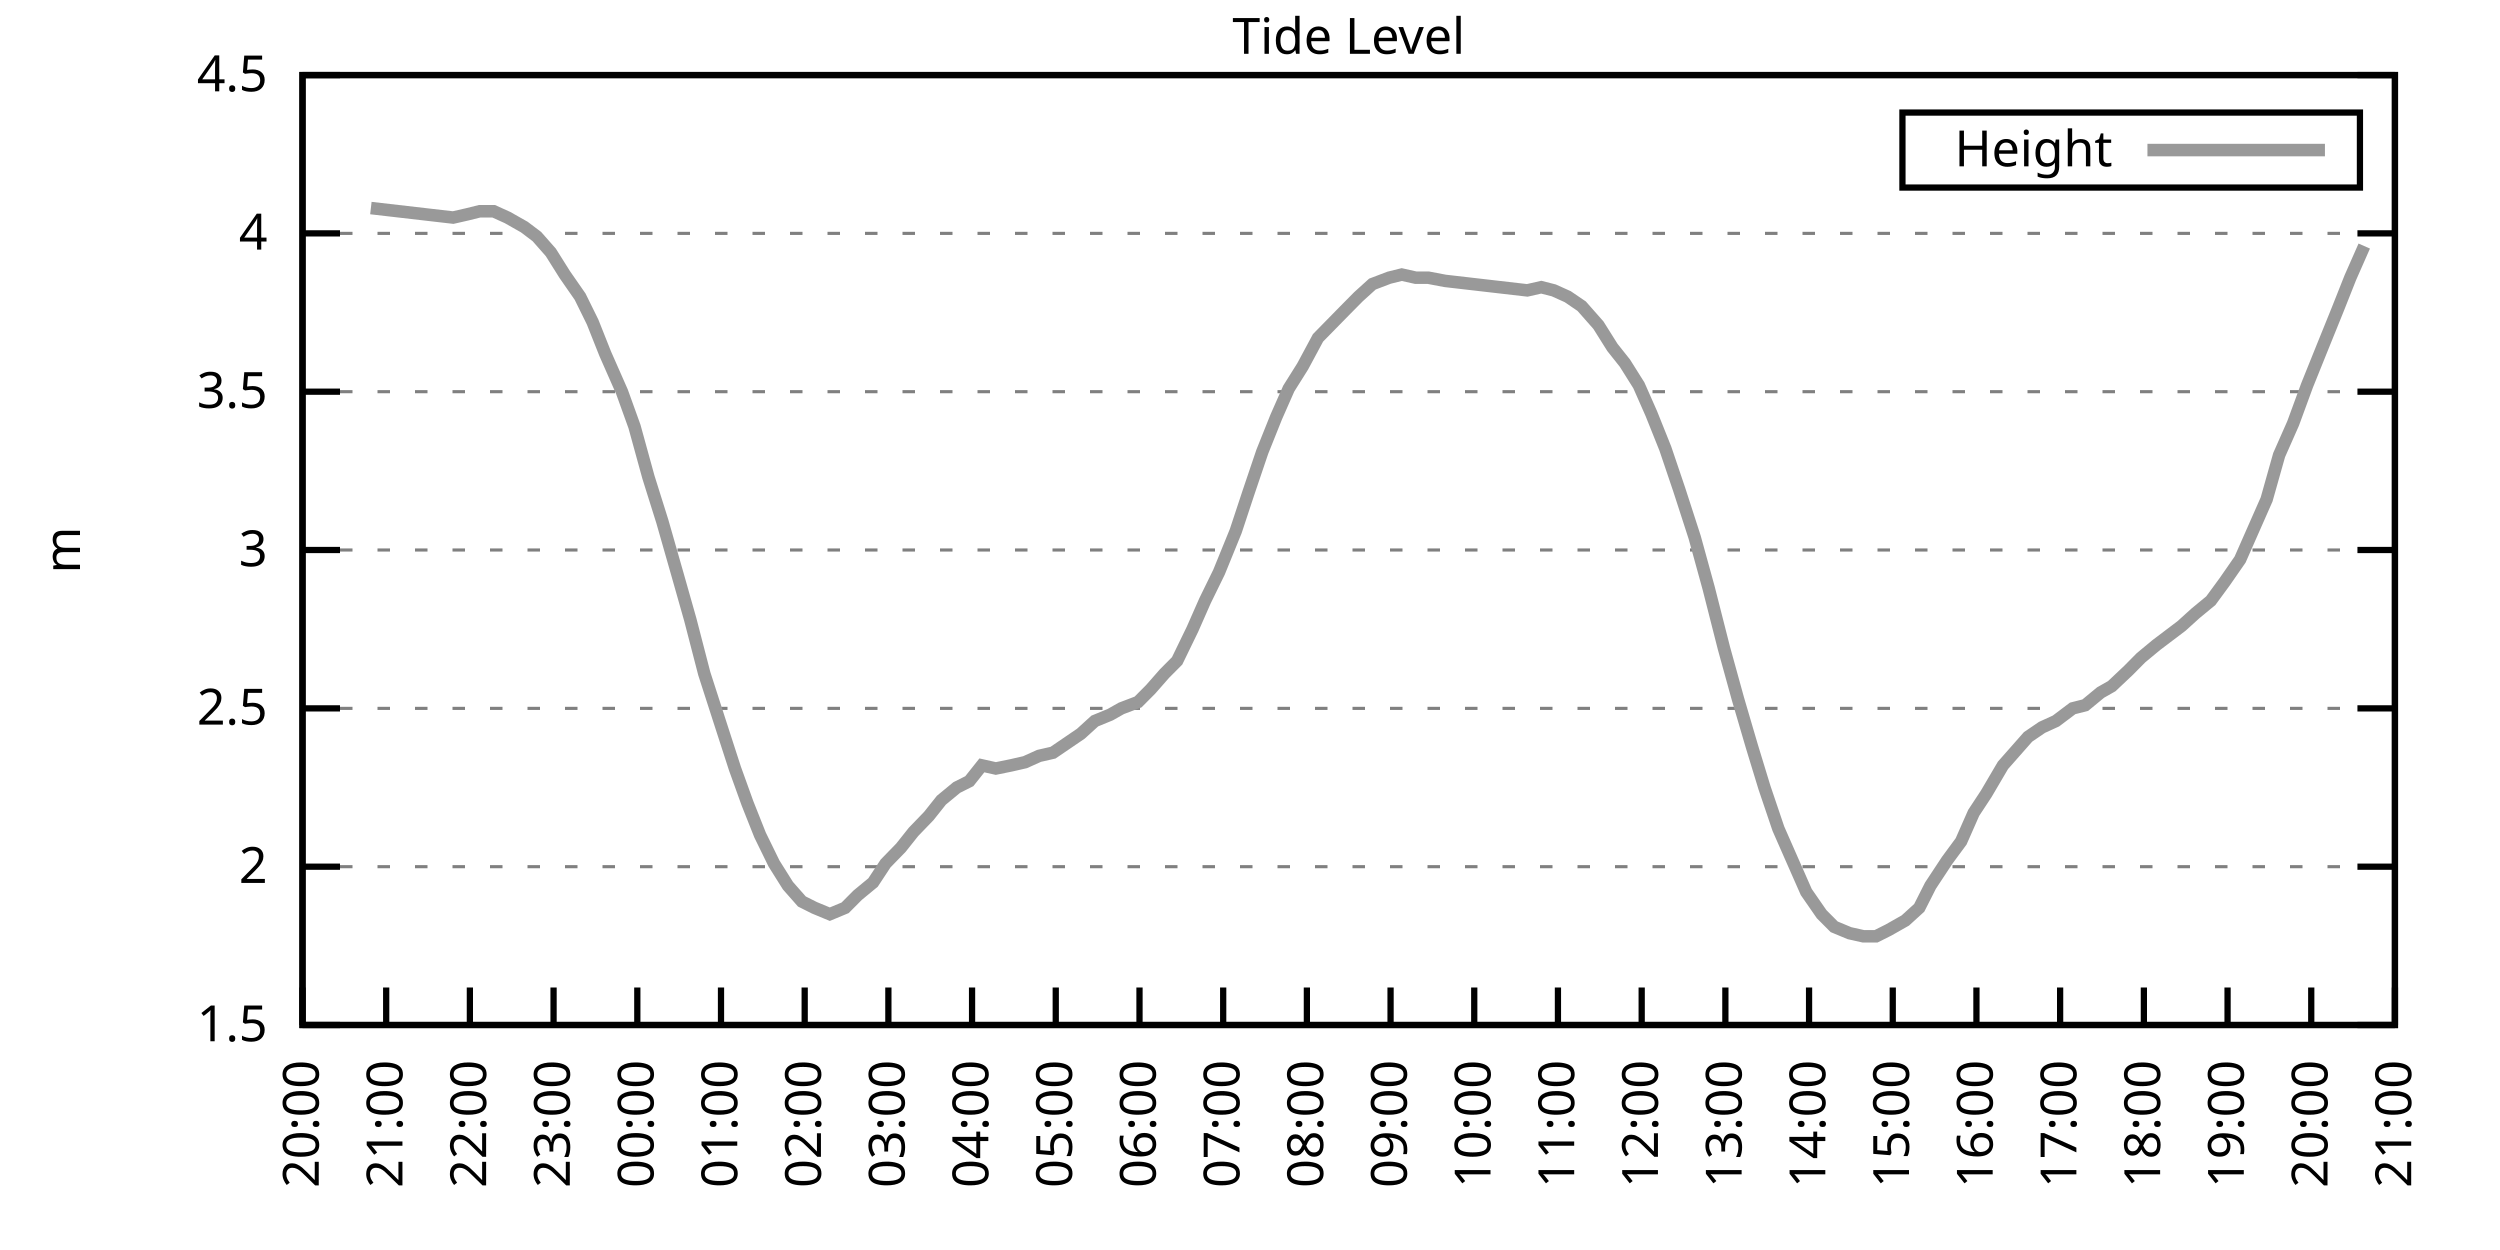
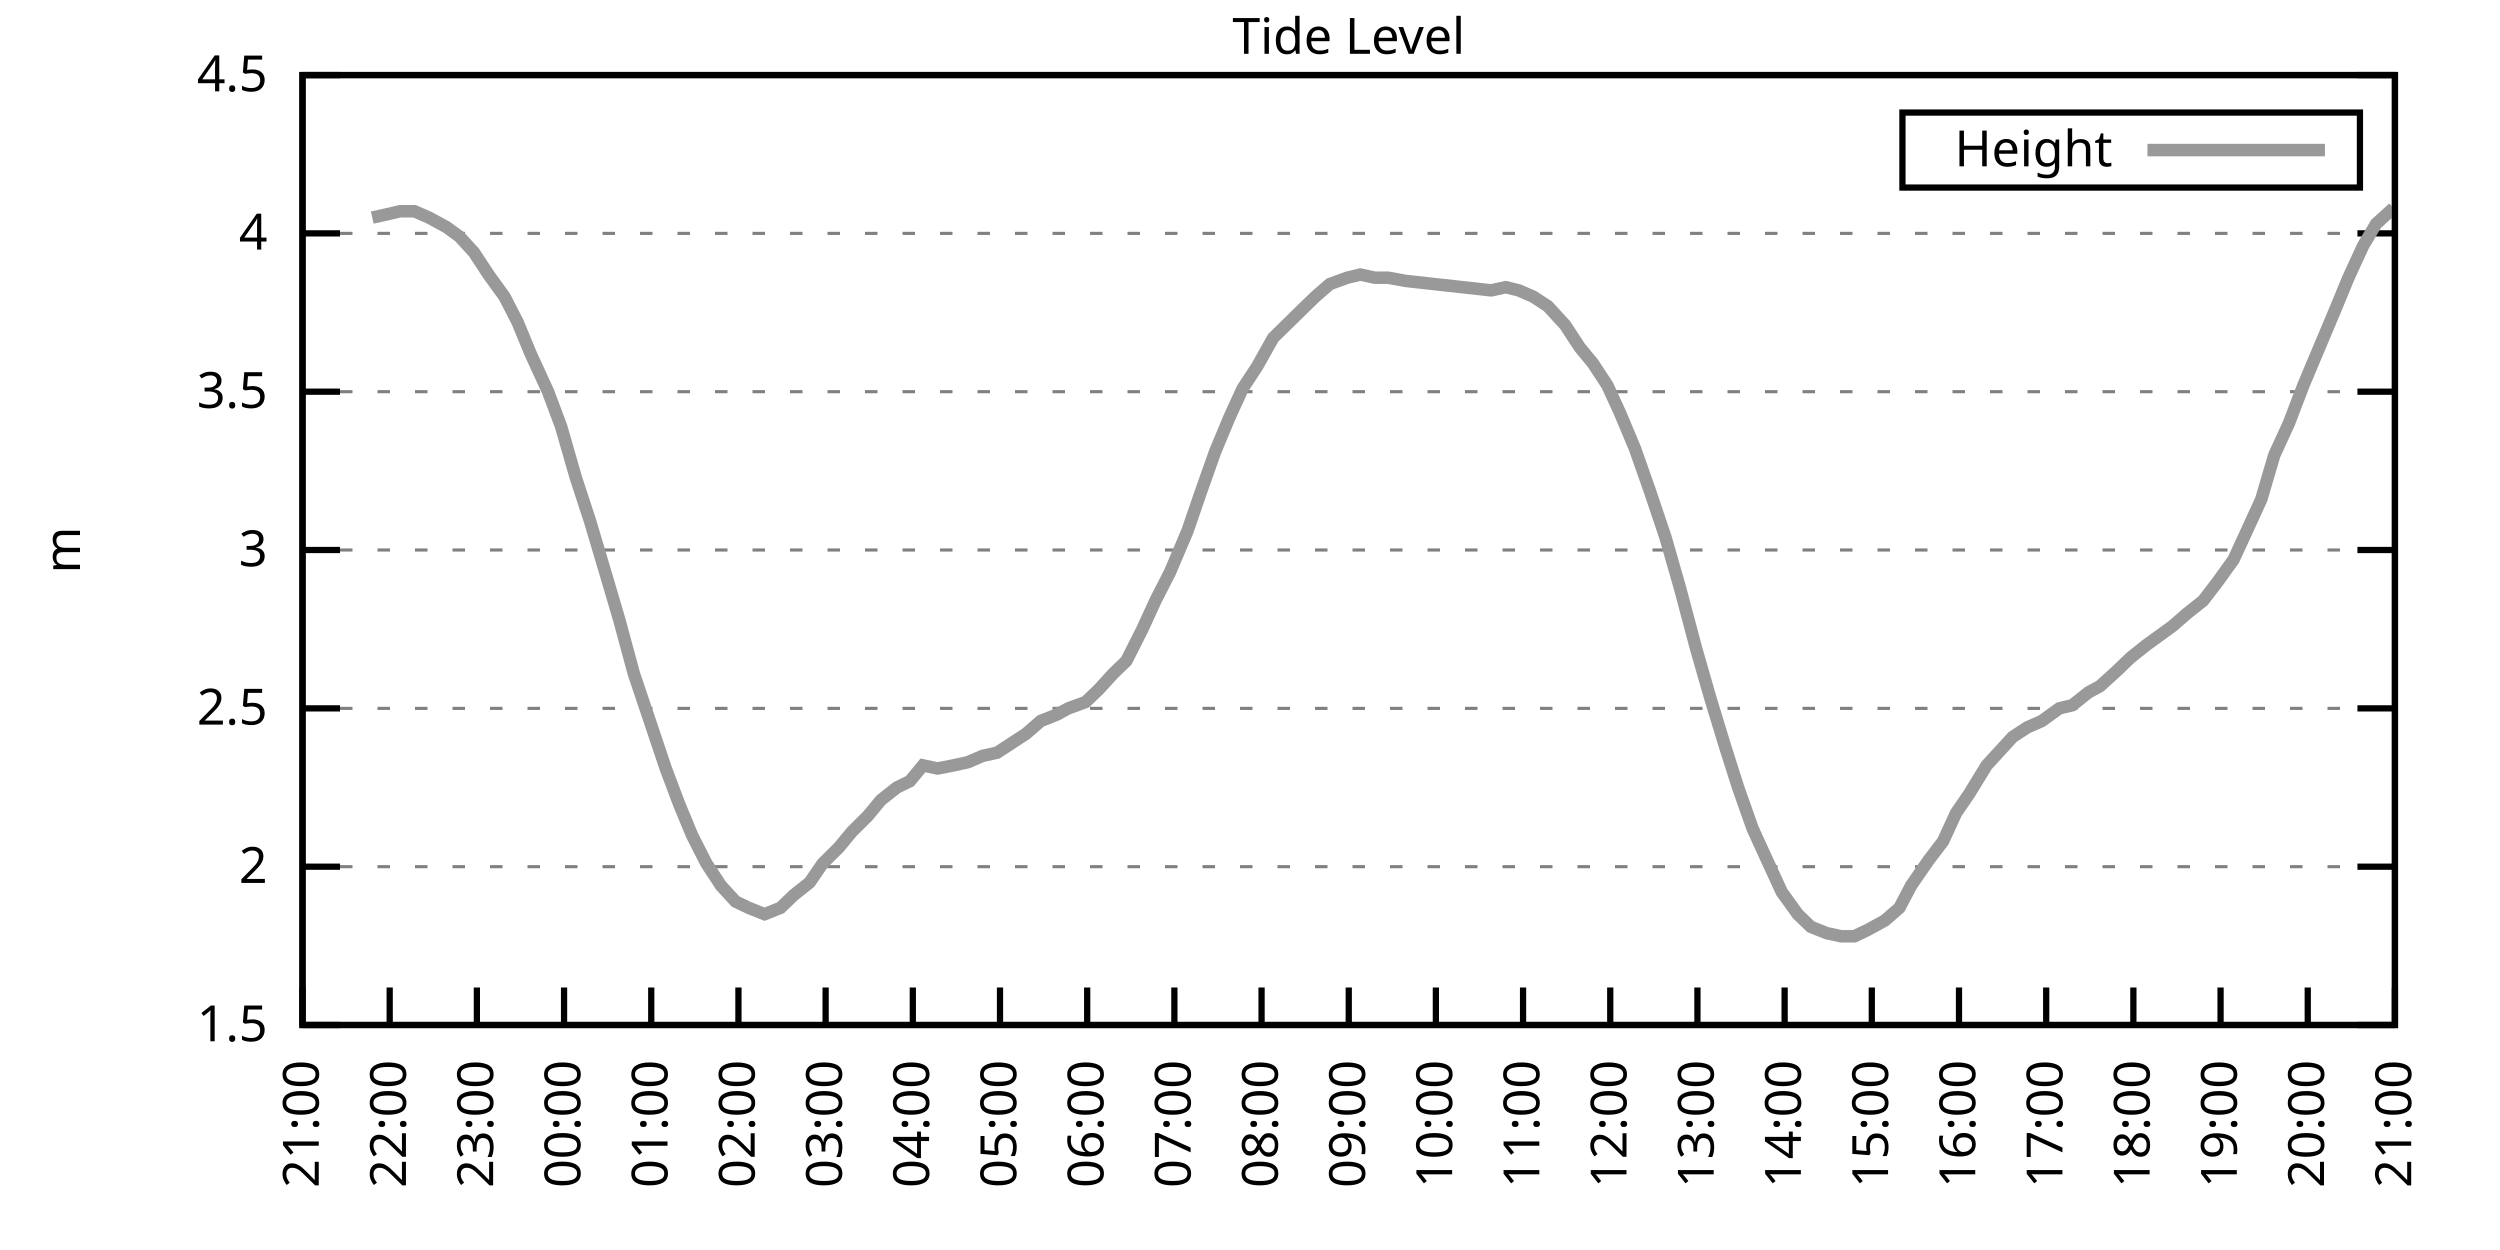
<svg xmlns="http://www.w3.org/2000/svg" xmlns:xlink="http://www.w3.org/1999/xlink" width="400" height="200" viewBox="0 0 400 200">
  <g id="gnuplot_canvas">
    <rect x="0" y="0" width="400" height="200" fill="none" />
    <defs>
      <circle id="gpDot" r="0.5" stroke-width="0.5" stroke="currentColor" />
      <path id="gpPt0" stroke-width="0.333" stroke="currentColor" d="M-1,0 h2 M0,-1 v2" />
      <path id="gpPt1" stroke-width="0.333" stroke="currentColor" d="M-1,-1 L1,1 M1,-1 L-1,1" />
      <path id="gpPt2" stroke-width="0.333" stroke="currentColor" d="M-1,0 L1,0 M0,-1 L0,1 M-1,-1 L1,1 M-1,1 L1,-1" />
      <rect id="gpPt3" stroke-width="0.333" stroke="currentColor" x="-1" y="-1" width="2" height="2" />
      <rect id="gpPt4" stroke-width="0.333" stroke="currentColor" fill="currentColor" x="-1" y="-1" width="2" height="2" />
      <circle id="gpPt5" stroke-width="0.333" stroke="currentColor" cx="0" cy="0" r="1" />
      <use xlink:href="#gpPt5" id="gpPt6" fill="currentColor" stroke="none" />
      <path id="gpPt7" stroke-width="0.333" stroke="currentColor" d="M0,-1.33 L-1.33,0.67 L1.33,0.67 z" />
      <use xlink:href="#gpPt7" id="gpPt8" fill="currentColor" stroke="none" />
      <use xlink:href="#gpPt7" id="gpPt9" stroke="currentColor" transform="rotate(180)" />
      <use xlink:href="#gpPt9" id="gpPt10" fill="currentColor" stroke="none" />
      <use xlink:href="#gpPt3" id="gpPt11" stroke="currentColor" transform="rotate(45)" />
      <use xlink:href="#gpPt11" id="gpPt12" fill="currentColor" stroke="none" />
      <path id="gpPt13" stroke-width="0.333" stroke="currentColor" d="M0,1.330 L1.265,0.411 L0.782,-1.067 L-0.782,-1.076 L-1.265,0.411 z" />
      <use xlink:href="#gpPt13" id="gpPt14" fill="currentColor" stroke="none" />
      <filter id="textbox" filterUnits="objectBoundingBox" x="0" y="0" height="1" width="1">
        <feFlood flood-color="white" flood-opacity="1" result="bgnd" />
        <feComposite in="SourceGraphic" in2="bgnd" operator="atop" />
      </filter>
      <filter id="greybox" filterUnits="objectBoundingBox" x="0" y="0" height="1" width="1">
        <feFlood flood-color="lightgrey" flood-opacity="1" result="grey" />
        <feComposite in="SourceGraphic" in2="grey" operator="atop" />
      </filter>
    </defs>
    <g fill="none" color="white" stroke="currentColor" stroke-width="1.00" stroke-linecap="butt" stroke-linejoin="miter">
</g>
    <g fill="none" color="black" stroke="currentColor" stroke-width="1.00" stroke-linecap="butt" stroke-linejoin="miter">
      <g stroke="none" shape-rendering="crispEdges">
        <polygon fill="rgb(255, 255, 255)" points="48.40,164.00 383.18,164.00 383.18,12.02 48.40,12.02 " />
      </g>
    </g>
    <g fill="none" color="black" stroke="currentColor" stroke-width="1.00" stroke-linecap="butt" stroke-linejoin="miter">
</g>
    <g fill="none" color="black" stroke="black" stroke-width="0.50" stroke-linecap="butt" stroke-linejoin="miter">
</g>
    <g fill="none" color="gray" stroke="currentColor" stroke-width="0.50" stroke-linecap="butt" stroke-linejoin="miter">
      <path stroke="gray" stroke-dasharray="2,4" class="gridline" d="M48.40,164.00 L383.19,164.00  " />
    </g>
    <g fill="none" color="gray" stroke="gray" stroke-width="1.00" stroke-linecap="butt" stroke-linejoin="miter">
</g>
    <g fill="none" color="black" stroke="currentColor" stroke-width="1.00" stroke-linecap="butt" stroke-linejoin="miter">
      <path stroke="black" d="M48.40,164.00 L54.40,164.00 M383.19,164.00 L377.19,164.00  " />
      <g transform="translate(42.80,166.60)" stroke="none" fill="black" font-family="Sans" font-size="8.00" text-anchor="end">
        <text>
          <tspan font-family="Sans"> 1.5</tspan>
        </text>
      </g>
    </g>
    <g fill="none" color="black" stroke="currentColor" stroke-width="1.00" stroke-linecap="butt" stroke-linejoin="miter">
</g>
    <g fill="none" color="black" stroke="black" stroke-width="0.50" stroke-linecap="butt" stroke-linejoin="miter">
</g>
    <g fill="none" color="gray" stroke="currentColor" stroke-width="0.50" stroke-linecap="butt" stroke-linejoin="miter">
      <path stroke="gray" stroke-dasharray="2,4" class="gridline" d="M48.40,138.67 L383.19,138.67  " />
    </g>
    <g fill="none" color="gray" stroke="gray" stroke-width="1.00" stroke-linecap="butt" stroke-linejoin="miter">
</g>
    <g fill="none" color="black" stroke="currentColor" stroke-width="1.00" stroke-linecap="butt" stroke-linejoin="miter">
      <path stroke="black" d="M48.40,138.67 L54.40,138.67 M383.19,138.67 L377.19,138.67  " />
      <g transform="translate(42.80,141.27)" stroke="none" fill="black" font-family="Sans" font-size="8.00" text-anchor="end">
        <text>
          <tspan font-family="Sans"> 2</tspan>
        </text>
      </g>
    </g>
    <g fill="none" color="black" stroke="currentColor" stroke-width="1.00" stroke-linecap="butt" stroke-linejoin="miter">
</g>
    <g fill="none" color="black" stroke="black" stroke-width="0.50" stroke-linecap="butt" stroke-linejoin="miter">
</g>
    <g fill="none" color="gray" stroke="currentColor" stroke-width="0.50" stroke-linecap="butt" stroke-linejoin="miter">
      <path stroke="gray" stroke-dasharray="2,4" class="gridline" d="M48.40,113.34 L383.19,113.34  " />
    </g>
    <g fill="none" color="gray" stroke="gray" stroke-width="1.00" stroke-linecap="butt" stroke-linejoin="miter">
</g>
    <g fill="none" color="black" stroke="currentColor" stroke-width="1.00" stroke-linecap="butt" stroke-linejoin="miter">
      <path stroke="black" d="M48.40,113.34 L54.40,113.34 M383.19,113.34 L377.19,113.34  " />
      <g transform="translate(42.80,115.94)" stroke="none" fill="black" font-family="Sans" font-size="8.00" text-anchor="end">
        <text>
          <tspan font-family="Sans"> 2.5</tspan>
        </text>
      </g>
    </g>
    <g fill="none" color="black" stroke="currentColor" stroke-width="1.00" stroke-linecap="butt" stroke-linejoin="miter">
</g>
    <g fill="none" color="black" stroke="black" stroke-width="0.50" stroke-linecap="butt" stroke-linejoin="miter">
</g>
    <g fill="none" color="gray" stroke="currentColor" stroke-width="0.50" stroke-linecap="butt" stroke-linejoin="miter">
      <path stroke="gray" stroke-dasharray="2,4" class="gridline" d="M48.40,88.00 L383.19,88.00  " />
    </g>
    <g fill="none" color="gray" stroke="gray" stroke-width="1.00" stroke-linecap="butt" stroke-linejoin="miter">
</g>
    <g fill="none" color="black" stroke="currentColor" stroke-width="1.00" stroke-linecap="butt" stroke-linejoin="miter">
      <path stroke="black" d="M48.40,88.00 L54.40,88.00 M383.19,88.00 L377.19,88.00  " />
      <g transform="translate(42.80,90.60)" stroke="none" fill="black" font-family="Sans" font-size="8.00" text-anchor="end">
        <text>
          <tspan font-family="Sans"> 3</tspan>
        </text>
      </g>
    </g>
    <g fill="none" color="black" stroke="currentColor" stroke-width="1.00" stroke-linecap="butt" stroke-linejoin="miter">
</g>
    <g fill="none" color="black" stroke="black" stroke-width="0.50" stroke-linecap="butt" stroke-linejoin="miter">
</g>
    <g fill="none" color="gray" stroke="currentColor" stroke-width="0.50" stroke-linecap="butt" stroke-linejoin="miter">
      <path stroke="gray" stroke-dasharray="2,4" class="gridline" d="M48.40,62.67 L383.19,62.67  " />
    </g>
    <g fill="none" color="gray" stroke="gray" stroke-width="1.00" stroke-linecap="butt" stroke-linejoin="miter">
</g>
    <g fill="none" color="black" stroke="currentColor" stroke-width="1.00" stroke-linecap="butt" stroke-linejoin="miter">
      <path stroke="black" d="M48.40,62.67 L54.40,62.67 M383.19,62.67 L377.19,62.67  " />
      <g transform="translate(42.80,65.27)" stroke="none" fill="black" font-family="Sans" font-size="8.00" text-anchor="end">
        <text>
          <tspan font-family="Sans"> 3.5</tspan>
        </text>
      </g>
    </g>
    <g fill="none" color="black" stroke="currentColor" stroke-width="1.00" stroke-linecap="butt" stroke-linejoin="miter">
</g>
    <g fill="none" color="black" stroke="black" stroke-width="0.50" stroke-linecap="butt" stroke-linejoin="miter">
</g>
    <g fill="none" color="gray" stroke="currentColor" stroke-width="0.50" stroke-linecap="butt" stroke-linejoin="miter">
      <path stroke="gray" stroke-dasharray="2,4" class="gridline" d="M48.40,37.34 L383.19,37.34  " />
    </g>
    <g fill="none" color="gray" stroke="gray" stroke-width="1.00" stroke-linecap="butt" stroke-linejoin="miter">
</g>
    <g fill="none" color="black" stroke="currentColor" stroke-width="1.00" stroke-linecap="butt" stroke-linejoin="miter">
      <path stroke="black" d="M48.40,37.34 L54.40,37.34 M383.19,37.34 L377.19,37.34  " />
      <g transform="translate(42.80,39.94)" stroke="none" fill="black" font-family="Sans" font-size="8.00" text-anchor="end">
        <text>
          <tspan font-family="Sans"> 4</tspan>
        </text>
      </g>
    </g>
    <g fill="none" color="black" stroke="currentColor" stroke-width="1.00" stroke-linecap="butt" stroke-linejoin="miter">
</g>
    <g fill="none" color="black" stroke="black" stroke-width="0.50" stroke-linecap="butt" stroke-linejoin="miter">
</g>
    <g fill="none" color="gray" stroke="currentColor" stroke-width="0.50" stroke-linecap="butt" stroke-linejoin="miter">
      <path stroke="gray" stroke-dasharray="2,4" class="gridline" d="M48.40,12.01 L383.19,12.01  " />
    </g>
    <g fill="none" color="gray" stroke="gray" stroke-width="1.00" stroke-linecap="butt" stroke-linejoin="miter">
</g>
    <g fill="none" color="black" stroke="currentColor" stroke-width="1.00" stroke-linecap="butt" stroke-linejoin="miter">
      <path stroke="black" d="M48.40,12.01 L54.40,12.01 M383.19,12.01 L377.19,12.01  " />
      <g transform="translate(42.80,14.61)" stroke="none" fill="black" font-family="Sans" font-size="8.00" text-anchor="end">
        <text>
          <tspan font-family="Sans"> 4.5</tspan>
        </text>
      </g>
    </g>
    <g fill="none" color="black" stroke="currentColor" stroke-width="1.00" stroke-linecap="butt" stroke-linejoin="miter">
      <path stroke="black" d="M48.40,164.00 L48.40,158.00  " />
      <g transform="translate(51.00,169.60) rotate(270.00)" stroke="none" fill="black" font-family="Sans" font-size="8.00" text-anchor="end">
        <text>
-           <tspan font-family="Sans">20:00</tspan>
-         </text>
-       </g>
-     </g>
-     <g fill="none" color="black" stroke="currentColor" stroke-width="1.00" stroke-linecap="butt" stroke-linejoin="miter">
-       <path stroke="black" d="M61.79,164.00 L61.79,158.00  " />
-       <g transform="translate(64.39,169.60) rotate(270.00)" stroke="none" fill="black" font-family="Sans" font-size="8.00" text-anchor="end">
-         <text>
          <tspan font-family="Sans">21:00</tspan>
        </text>
      </g>
    </g>
    <g fill="none" color="black" stroke="currentColor" stroke-width="1.00" stroke-linecap="butt" stroke-linejoin="miter">
-       <path stroke="black" d="M75.18,164.00 L75.18,158.00  " />
-       <g transform="translate(77.78,169.60) rotate(270.00)" stroke="none" fill="black" font-family="Sans" font-size="8.00" text-anchor="end">
+       <path stroke="black" d="M62.35,164.00 L62.35,158.00  " />
+       <g transform="translate(64.95,169.60) rotate(270.00)" stroke="none" fill="black" font-family="Sans" font-size="8.00" text-anchor="end">
        <text>
          <tspan font-family="Sans">22:00</tspan>
        </text>
      </g>
    </g>
    <g fill="none" color="black" stroke="currentColor" stroke-width="1.00" stroke-linecap="butt" stroke-linejoin="miter">
-       <path stroke="black" d="M88.57,164.00 L88.57,158.00  " />
-       <g transform="translate(91.17,169.60) rotate(270.00)" stroke="none" fill="black" font-family="Sans" font-size="8.00" text-anchor="end">
+       <path stroke="black" d="M76.30,164.00 L76.30,158.00  " />
+       <g transform="translate(78.90,169.60) rotate(270.00)" stroke="none" fill="black" font-family="Sans" font-size="8.00" text-anchor="end">
        <text>
          <tspan font-family="Sans">23:00</tspan>
        </text>
      </g>
    </g>
    <g fill="none" color="black" stroke="currentColor" stroke-width="1.00" stroke-linecap="butt" stroke-linejoin="miter">
-       <path stroke="black" d="M101.97,164.00 L101.97,158.00  " />
-       <g transform="translate(104.57,169.60) rotate(270.00)" stroke="none" fill="black" font-family="Sans" font-size="8.00" text-anchor="end">
+       <path stroke="black" d="M90.25,164.00 L90.25,158.00  " />
+       <g transform="translate(92.85,169.60) rotate(270.00)" stroke="none" fill="black" font-family="Sans" font-size="8.00" text-anchor="end">
        <text>
          <tspan font-family="Sans">00:00</tspan>
        </text>
      </g>
    </g>
    <g fill="none" color="black" stroke="currentColor" stroke-width="1.00" stroke-linecap="butt" stroke-linejoin="miter">
-       <path stroke="black" d="M115.36,164.00 L115.36,158.00  " />
-       <g transform="translate(117.96,169.60) rotate(270.00)" stroke="none" fill="black" font-family="Sans" font-size="8.00" text-anchor="end">
+       <path stroke="black" d="M104.20,164.00 L104.20,158.00  " />
+       <g transform="translate(106.80,169.60) rotate(270.00)" stroke="none" fill="black" font-family="Sans" font-size="8.00" text-anchor="end">
        <text>
          <tspan font-family="Sans">01:00</tspan>
        </text>
      </g>
    </g>
    <g fill="none" color="black" stroke="currentColor" stroke-width="1.00" stroke-linecap="butt" stroke-linejoin="miter">
-       <path stroke="black" d="M128.75,164.00 L128.75,158.00  " />
-       <g transform="translate(131.35,169.60) rotate(270.00)" stroke="none" fill="black" font-family="Sans" font-size="8.00" text-anchor="end">
+       <path stroke="black" d="M118.15,164.00 L118.15,158.00  " />
+       <g transform="translate(120.75,169.60) rotate(270.00)" stroke="none" fill="black" font-family="Sans" font-size="8.00" text-anchor="end">
        <text>
          <tspan font-family="Sans">02:00</tspan>
        </text>
      </g>
    </g>
    <g fill="none" color="black" stroke="currentColor" stroke-width="1.00" stroke-linecap="butt" stroke-linejoin="miter">
-       <path stroke="black" d="M142.14,164.00 L142.14,158.00  " />
-       <g transform="translate(144.74,169.60) rotate(270.00)" stroke="none" fill="black" font-family="Sans" font-size="8.00" text-anchor="end">
+       <path stroke="black" d="M132.10,164.00 L132.10,158.00  " />
+       <g transform="translate(134.70,169.60) rotate(270.00)" stroke="none" fill="black" font-family="Sans" font-size="8.00" text-anchor="end">
        <text>
          <tspan font-family="Sans">03:00</tspan>
        </text>
      </g>
    </g>
    <g fill="none" color="black" stroke="currentColor" stroke-width="1.00" stroke-linecap="butt" stroke-linejoin="miter">
-       <path stroke="black" d="M155.53,164.00 L155.53,158.00  " />
-       <g transform="translate(158.13,169.60) rotate(270.00)" stroke="none" fill="black" font-family="Sans" font-size="8.00" text-anchor="end">
+       <path stroke="black" d="M146.05,164.00 L146.05,158.00  " />
+       <g transform="translate(148.65,169.60) rotate(270.00)" stroke="none" fill="black" font-family="Sans" font-size="8.00" text-anchor="end">
        <text>
          <tspan font-family="Sans">04:00</tspan>
        </text>
      </g>
    </g>
    <g fill="none" color="black" stroke="currentColor" stroke-width="1.00" stroke-linecap="butt" stroke-linejoin="miter">
-       <path stroke="black" d="M168.92,164.00 L168.92,158.00  " />
-       <g transform="translate(171.52,169.60) rotate(270.00)" stroke="none" fill="black" font-family="Sans" font-size="8.00" text-anchor="end">
+       <path stroke="black" d="M160.00,164.00 L160.00,158.00  " />
+       <g transform="translate(162.60,169.60) rotate(270.00)" stroke="none" fill="black" font-family="Sans" font-size="8.00" text-anchor="end">
        <text>
          <tspan font-family="Sans">05:00</tspan>
        </text>
      </g>
    </g>
    <g fill="none" color="black" stroke="currentColor" stroke-width="1.00" stroke-linecap="butt" stroke-linejoin="miter">
-       <path stroke="black" d="M182.32,164.00 L182.32,158.00  " />
-       <g transform="translate(184.92,169.60) rotate(270.00)" stroke="none" fill="black" font-family="Sans" font-size="8.00" text-anchor="end">
+       <path stroke="black" d="M173.95,164.00 L173.95,158.00  " />
+       <g transform="translate(176.55,169.60) rotate(270.00)" stroke="none" fill="black" font-family="Sans" font-size="8.00" text-anchor="end">
        <text>
          <tspan font-family="Sans">06:00</tspan>
        </text>
      </g>
    </g>
    <g fill="none" color="black" stroke="currentColor" stroke-width="1.00" stroke-linecap="butt" stroke-linejoin="miter">
-       <path stroke="black" d="M195.71,164.00 L195.71,158.00  " />
-       <g transform="translate(198.31,169.60) rotate(270.00)" stroke="none" fill="black" font-family="Sans" font-size="8.00" text-anchor="end">
+       <path stroke="black" d="M187.90,164.00 L187.90,158.00  " />
+       <g transform="translate(190.50,169.60) rotate(270.00)" stroke="none" fill="black" font-family="Sans" font-size="8.00" text-anchor="end">
        <text>
          <tspan font-family="Sans">07:00</tspan>
        </text>
      </g>
    </g>
    <g fill="none" color="black" stroke="currentColor" stroke-width="1.00" stroke-linecap="butt" stroke-linejoin="miter">
-       <path stroke="black" d="M209.10,164.00 L209.10,158.00  " />
-       <g transform="translate(211.70,169.60) rotate(270.00)" stroke="none" fill="black" font-family="Sans" font-size="8.00" text-anchor="end">
+       <path stroke="black" d="M201.85,164.00 L201.85,158.00  " />
+       <g transform="translate(204.45,169.60) rotate(270.00)" stroke="none" fill="black" font-family="Sans" font-size="8.00" text-anchor="end">
        <text>
          <tspan font-family="Sans">08:00</tspan>
        </text>
      </g>
    </g>
    <g fill="none" color="black" stroke="currentColor" stroke-width="1.00" stroke-linecap="butt" stroke-linejoin="miter">
-       <path stroke="black" d="M222.49,164.00 L222.49,158.00  " />
-       <g transform="translate(225.09,169.60) rotate(270.00)" stroke="none" fill="black" font-family="Sans" font-size="8.00" text-anchor="end">
+       <path stroke="black" d="M215.80,164.00 L215.80,158.00  " />
+       <g transform="translate(218.40,169.60) rotate(270.00)" stroke="none" fill="black" font-family="Sans" font-size="8.00" text-anchor="end">
        <text>
          <tspan font-family="Sans">09:00</tspan>
        </text>
      </g>
    </g>
    <g fill="none" color="black" stroke="currentColor" stroke-width="1.00" stroke-linecap="butt" stroke-linejoin="miter">
-       <path stroke="black" d="M235.88,164.00 L235.88,158.00  " />
-       <g transform="translate(238.48,169.60) rotate(270.00)" stroke="none" fill="black" font-family="Sans" font-size="8.00" text-anchor="end">
+       <path stroke="black" d="M229.74,164.00 L229.74,158.00  " />
+       <g transform="translate(232.34,169.60) rotate(270.00)" stroke="none" fill="black" font-family="Sans" font-size="8.00" text-anchor="end">
        <text>
          <tspan font-family="Sans">10:00</tspan>
        </text>
      </g>
    </g>
    <g fill="none" color="black" stroke="currentColor" stroke-width="1.00" stroke-linecap="butt" stroke-linejoin="miter">
-       <path stroke="black" d="M249.27,164.00 L249.27,158.00  " />
-       <g transform="translate(251.87,169.60) rotate(270.00)" stroke="none" fill="black" font-family="Sans" font-size="8.00" text-anchor="end">
+       <path stroke="black" d="M243.69,164.00 L243.69,158.00  " />
+       <g transform="translate(246.29,169.60) rotate(270.00)" stroke="none" fill="black" font-family="Sans" font-size="8.00" text-anchor="end">
        <text>
          <tspan font-family="Sans">11:00</tspan>
        </text>
      </g>
    </g>
    <g fill="none" color="black" stroke="currentColor" stroke-width="1.00" stroke-linecap="butt" stroke-linejoin="miter">
-       <path stroke="black" d="M262.67,164.00 L262.67,158.00  " />
-       <g transform="translate(265.27,169.60) rotate(270.00)" stroke="none" fill="black" font-family="Sans" font-size="8.00" text-anchor="end">
+       <path stroke="black" d="M257.64,164.00 L257.64,158.00  " />
+       <g transform="translate(260.24,169.60) rotate(270.00)" stroke="none" fill="black" font-family="Sans" font-size="8.00" text-anchor="end">
        <text>
          <tspan font-family="Sans">12:00</tspan>
        </text>
      </g>
    </g>
    <g fill="none" color="black" stroke="currentColor" stroke-width="1.00" stroke-linecap="butt" stroke-linejoin="miter">
-       <path stroke="black" d="M276.06,164.00 L276.06,158.00  " />
-       <g transform="translate(278.66,169.60) rotate(270.00)" stroke="none" fill="black" font-family="Sans" font-size="8.00" text-anchor="end">
+       <path stroke="black" d="M271.59,164.00 L271.59,158.00  " />
+       <g transform="translate(274.19,169.60) rotate(270.00)" stroke="none" fill="black" font-family="Sans" font-size="8.00" text-anchor="end">
        <text>
          <tspan font-family="Sans">13:00</tspan>
        </text>
      </g>
    </g>
    <g fill="none" color="black" stroke="currentColor" stroke-width="1.00" stroke-linecap="butt" stroke-linejoin="miter">
-       <path stroke="black" d="M289.45,164.00 L289.45,158.00  " />
-       <g transform="translate(292.05,169.60) rotate(270.00)" stroke="none" fill="black" font-family="Sans" font-size="8.00" text-anchor="end">
+       <path stroke="black" d="M285.54,164.00 L285.54,158.00  " />
+       <g transform="translate(288.14,169.60) rotate(270.00)" stroke="none" fill="black" font-family="Sans" font-size="8.00" text-anchor="end">
        <text>
          <tspan font-family="Sans">14:00</tspan>
        </text>
      </g>
    </g>
    <g fill="none" color="black" stroke="currentColor" stroke-width="1.00" stroke-linecap="butt" stroke-linejoin="miter">
-       <path stroke="black" d="M302.84,164.00 L302.84,158.00  " />
-       <g transform="translate(305.44,169.60) rotate(270.00)" stroke="none" fill="black" font-family="Sans" font-size="8.00" text-anchor="end">
+       <path stroke="black" d="M299.49,164.00 L299.49,158.00  " />
+       <g transform="translate(302.09,169.60) rotate(270.00)" stroke="none" fill="black" font-family="Sans" font-size="8.00" text-anchor="end">
        <text>
          <tspan font-family="Sans">15:00</tspan>
        </text>
      </g>
    </g>
    <g fill="none" color="black" stroke="currentColor" stroke-width="1.00" stroke-linecap="butt" stroke-linejoin="miter">
-       <path stroke="black" d="M316.23,164.00 L316.23,158.00  " />
-       <g transform="translate(318.83,169.60) rotate(270.00)" stroke="none" fill="black" font-family="Sans" font-size="8.00" text-anchor="end">
+       <path stroke="black" d="M313.44,164.00 L313.44,158.00  " />
+       <g transform="translate(316.04,169.60) rotate(270.00)" stroke="none" fill="black" font-family="Sans" font-size="8.00" text-anchor="end">
        <text>
          <tspan font-family="Sans">16:00</tspan>
        </text>
      </g>
    </g>
    <g fill="none" color="black" stroke="currentColor" stroke-width="1.00" stroke-linecap="butt" stroke-linejoin="miter">
-       <path stroke="black" d="M329.62,164.00 L329.62,158.00  " />
-       <g transform="translate(332.22,169.60) rotate(270.00)" stroke="none" fill="black" font-family="Sans" font-size="8.00" text-anchor="end">
+       <path stroke="black" d="M327.39,164.00 L327.39,158.00  " />
+       <g transform="translate(329.99,169.60) rotate(270.00)" stroke="none" fill="black" font-family="Sans" font-size="8.00" text-anchor="end">
        <text>
          <tspan font-family="Sans">17:00</tspan>
        </text>
      </g>
    </g>
    <g fill="none" color="black" stroke="currentColor" stroke-width="1.00" stroke-linecap="butt" stroke-linejoin="miter">
-       <path stroke="black" d="M343.02,164.00 L343.02,158.00  " />
-       <g transform="translate(345.62,169.60) rotate(270.00)" stroke="none" fill="black" font-family="Sans" font-size="8.00" text-anchor="end">
+       <path stroke="black" d="M341.34,164.00 L341.34,158.00  " />
+       <g transform="translate(343.94,169.60) rotate(270.00)" stroke="none" fill="black" font-family="Sans" font-size="8.00" text-anchor="end">
        <text>
          <tspan font-family="Sans">18:00</tspan>
        </text>
      </g>
    </g>
    <g fill="none" color="black" stroke="currentColor" stroke-width="1.00" stroke-linecap="butt" stroke-linejoin="miter">
-       <path stroke="black" d="M356.41,164.00 L356.41,158.00  " />
-       <g transform="translate(359.01,169.60) rotate(270.00)" stroke="none" fill="black" font-family="Sans" font-size="8.00" text-anchor="end">
+       <path stroke="black" d="M355.29,164.00 L355.29,158.00  " />
+       <g transform="translate(357.89,169.60) rotate(270.00)" stroke="none" fill="black" font-family="Sans" font-size="8.00" text-anchor="end">
        <text>
          <tspan font-family="Sans">19:00</tspan>
        </text>
      </g>
    </g>
    <g fill="none" color="black" stroke="currentColor" stroke-width="1.00" stroke-linecap="butt" stroke-linejoin="miter">
-       <path stroke="black" d="M369.80,164.00 L369.80,158.00  " />
-       <g transform="translate(372.40,169.60) rotate(270.00)" stroke="none" fill="black" font-family="Sans" font-size="8.00" text-anchor="end">
+       <path stroke="black" d="M369.24,164.00 L369.24,158.00  " />
+       <g transform="translate(371.84,169.60) rotate(270.00)" stroke="none" fill="black" font-family="Sans" font-size="8.00" text-anchor="end">
        <text>
          <tspan font-family="Sans">20:00</tspan>
        </text>
      </g>
    </g>
    <g fill="none" color="black" stroke="currentColor" stroke-width="1.00" stroke-linecap="butt" stroke-linejoin="miter">
      <path stroke="black" d="M383.19,164.00 L383.19,158.00  " />
      <g transform="translate(385.79,169.60) rotate(270.00)" stroke="none" fill="black" font-family="Sans" font-size="8.00" text-anchor="end">
        <text>
          <tspan font-family="Sans">21:00</tspan>
        </text>
      </g>
    </g>
    <g fill="none" color="black" stroke="currentColor" stroke-width="1.00" stroke-linecap="butt" stroke-linejoin="miter">
</g>
    <g fill="none" color="black" stroke="currentColor" stroke-width="1.00" stroke-linecap="butt" stroke-linejoin="miter">
      <path stroke="black" d="M48.40,12.01 L48.40,164.00 L383.19,164.00 L383.19,12.01 L48.40,12.01 Z  " />
    </g>
    <g fill="none" color="black" stroke="currentColor" stroke-width="1.00" stroke-linecap="butt" stroke-linejoin="miter">
</g>
    <g fill="none" color="black" stroke="currentColor" stroke-width="1.00" stroke-linecap="butt" stroke-linejoin="miter">
      <path stroke="black" d="M304.39,30.01 L304.39,18.01 L377.59,18.01 L377.59,30.01 L304.39,30.01 Z  " />
    </g>
    <g id="Tide_level_plot_1">
      <g fill="none" color="white" stroke="black" stroke-width="2.00" stroke-linecap="butt" stroke-linejoin="miter">
</g>
      <g fill="none" color="black" stroke="currentColor" stroke-width="2.00" stroke-linecap="butt" stroke-linejoin="miter">
        <g transform="translate(337.99,26.61)" stroke="none" fill="black" font-family="Sans" font-size="8.00" text-anchor="end">
          <text>
            <tspan font-family="Sans">Height</tspan>
          </text>
        </g>
      </g>
      <g fill="none" color="black" stroke="currentColor" stroke-width="2.00" stroke-linecap="butt" stroke-linejoin="miter">
-         <path stroke="rgb(153, 153, 153)" d="M343.59,24.01 L371.99,24.01 M59.34,33.29 L72.50,34.81 L74.74,34.30 L76.75,33.80 L78.98,33.80 L81.21,34.81   L83.89,36.33 L85.90,37.85 L88.13,40.38 L90.36,43.93 L92.82,47.47 L94.82,51.53 L96.83,56.59 L99.51,62.67   L101.52,68.25 L103.75,76.35 L105.98,83.45 L108.44,92.06 L110.45,99.15 L112.68,107.76 L115.13,115.36 L117.59,122.96   L119.60,128.54 L121.61,133.60 L123.84,138.16 L126.07,141.71 L128.30,144.24 L130.31,145.25 L132.77,146.27 L135.22,145.25   L137.23,143.23 L139.69,141.20 L141.69,138.16 L144.15,135.63 L146.16,133.10 L148.61,130.56 L150.62,128.03 L153.08,126.00   L155.09,124.99 L157.10,122.46 L159.33,122.96 L161.78,122.46 L164.01,121.95 L166.25,120.94 L168.48,120.43 L170.71,118.91   L172.94,117.39 L175.17,115.36 L177.63,114.35 L179.41,113.34 L182.09,112.32 L184.10,110.30 L186.33,107.76 L188.34,105.74   L190.80,100.67 L192.81,96.11 L195.04,91.55 L197.72,84.97 L199.73,78.89 L201.96,72.30 L204.19,66.73 L206.20,62.17   L208.43,58.62 L210.88,54.06 L215.35,49.50 L217.36,47.47 L219.59,45.45 L222.27,44.43 L224.28,43.93 L226.51,44.43   L228.52,44.43 L231.20,44.94 L244.36,46.46 L246.60,45.95 L248.60,46.46 L250.84,47.47 L253.07,48.99 L255.75,52.03   L257.98,55.58 L259.99,58.11 L262.22,61.66 L264.23,66.22 L266.46,71.79 L268.69,78.38 L271.15,85.98 L273.38,94.08   L275.83,103.71 L278.07,111.82 L280.30,119.42 L282.31,126.00 L284.54,132.59 L286.77,137.66 L289.00,142.72 L291.46,146.27   L293.47,148.29 L295.92,149.31 L298.15,149.81 L300.16,149.81 L302.17,148.80 L304.85,147.28 L307.08,145.25 L308.87,141.71   L311.54,137.66 L313.78,134.62 L315.79,130.06 L317.79,127.02 L320.47,122.46 L322.26,120.43 L324.49,117.90 L326.72,116.38   L328.95,115.36 L331.63,113.34 L333.64,112.83 L336.10,110.80 L337.88,109.79 L340.56,107.26 L342.57,105.23 L345.02,103.20   L347.03,101.68 L349.04,100.16 L351.27,98.14 L353.73,96.11 L355.96,93.07 L358.42,89.52 L360.65,84.46 L362.66,79.90   L364.66,72.81 L366.90,67.74 L369.13,61.66 L371.58,55.58 L374.04,49.50 L376.05,44.43 L378.28,39.37  " />
+         <path stroke="rgb(153, 153, 153)" d="M343.59,24.01 L371.99,24.01 M59.56,34.81 L61.88,34.30 L63.98,33.80 L66.30,33.80 L68.63,34.81 L71.42,36.33   L73.51,37.85 L75.83,40.38 L78.16,43.93 L80.72,47.47 L82.81,51.53 L84.90,56.59 L87.69,62.67 L89.78,68.25   L92.11,76.35 L94.43,83.45 L96.99,92.06 L99.08,99.15 L101.41,107.76 L103.97,115.36 L106.52,122.96 L108.62,128.54   L110.71,133.60 L113.03,138.16 L115.36,141.71 L117.68,144.24 L119.78,145.25 L122.33,146.27 L124.89,145.25 L126.98,143.23   L129.54,141.20 L131.63,138.16 L134.19,135.63 L136.28,133.10 L138.84,130.56 L140.93,128.03 L143.49,126.00 L145.58,124.99   L147.67,122.46 L150.00,122.96 L152.56,122.46 L154.88,121.95 L157.21,120.94 L159.53,120.43 L161.86,118.91 L164.18,117.39   L166.51,115.36 L169.06,114.35 L170.92,113.34 L173.71,112.32 L175.81,110.30 L178.13,107.76 L180.22,105.74 L182.78,100.67   L184.87,96.11 L187.20,91.55 L189.99,84.97 L192.08,78.89 L194.41,72.30 L196.73,66.73 L198.82,62.17 L201.15,58.62   L203.71,54.06 L208.36,49.50 L210.45,47.47 L212.77,45.45 L215.56,44.43 L217.65,43.93 L219.98,44.43 L222.07,44.43   L224.86,44.94 L238.58,46.46 L240.90,45.95 L243.00,46.46 L245.32,47.47 L247.65,48.99 L250.44,52.03 L252.76,55.58   L254.85,58.11 L257.18,61.66 L259.27,66.22 L261.60,71.79 L263.92,78.38 L266.48,85.98 L268.80,94.08 L271.36,103.71   L273.69,111.82 L276.01,119.42 L278.10,126.00 L280.43,132.59 L282.75,137.66 L285.08,142.72 L287.64,146.27 L289.73,148.29   L292.29,149.31 L294.61,149.81 L296.70,149.81 L298.80,148.80 L301.58,147.28 L303.91,145.25 L305.77,141.71 L308.56,137.66   L310.88,134.62 L312.98,130.06 L315.07,127.02 L317.86,122.46 L319.72,120.43 L322.04,117.90 L324.37,116.38 L326.69,115.36   L329.48,113.34 L331.58,112.83 L334.13,110.80 L335.99,109.79 L338.78,107.26 L340.88,105.23 L343.43,103.20 L345.53,101.68   L347.62,100.16 L349.94,98.14 L352.50,96.11 L354.83,93.07 L357.38,89.52 L359.71,84.46 L361.80,79.90 L363.89,72.81   L366.22,67.74 L368.54,61.66 L371.10,55.58 L373.66,49.50 L375.75,44.43 L378.08,39.37 L380.17,35.82 L382.96,33.29    " />
      </g>
    </g>
    <g fill="none" color="black" stroke="currentColor" stroke-width="2.00" stroke-linecap="butt" stroke-linejoin="miter">
</g>
    <g fill="none" color="black" stroke="black" stroke-width="1.00" stroke-linecap="butt" stroke-linejoin="miter">
</g>
    <g fill="none" color="black" stroke="currentColor" stroke-width="1.00" stroke-linecap="butt" stroke-linejoin="miter">
      <path stroke="black" d="M48.40,12.01 L48.40,164.00 L383.19,164.00 L383.19,12.01 L48.40,12.01 Z  " />
      <g transform="translate(12.80,88.01) rotate(270.00)" stroke="none" fill="black" font-family="Sans" font-size="8.00" text-anchor="middle">
        <text>
          <tspan font-family="Sans">m</tspan>
        </text>
      </g>
    </g>
    <g fill="none" color="black" stroke="currentColor" stroke-width="1.00" stroke-linecap="butt" stroke-linejoin="miter">
</g>
    <g fill="none" color="black" stroke="currentColor" stroke-width="1.00" stroke-linecap="butt" stroke-linejoin="miter">
      <g transform="translate(215.79,8.61)" stroke="none" fill="black" font-family="Sans" font-size="8.00" text-anchor="middle">
        <text>
          <tspan font-family="Sans">Tide Level</tspan>
        </text>
      </g>
    </g>
    <g fill="none" color="black" stroke="currentColor" stroke-width="1.00" stroke-linecap="butt" stroke-linejoin="miter">
</g>
  </g>
</svg>
